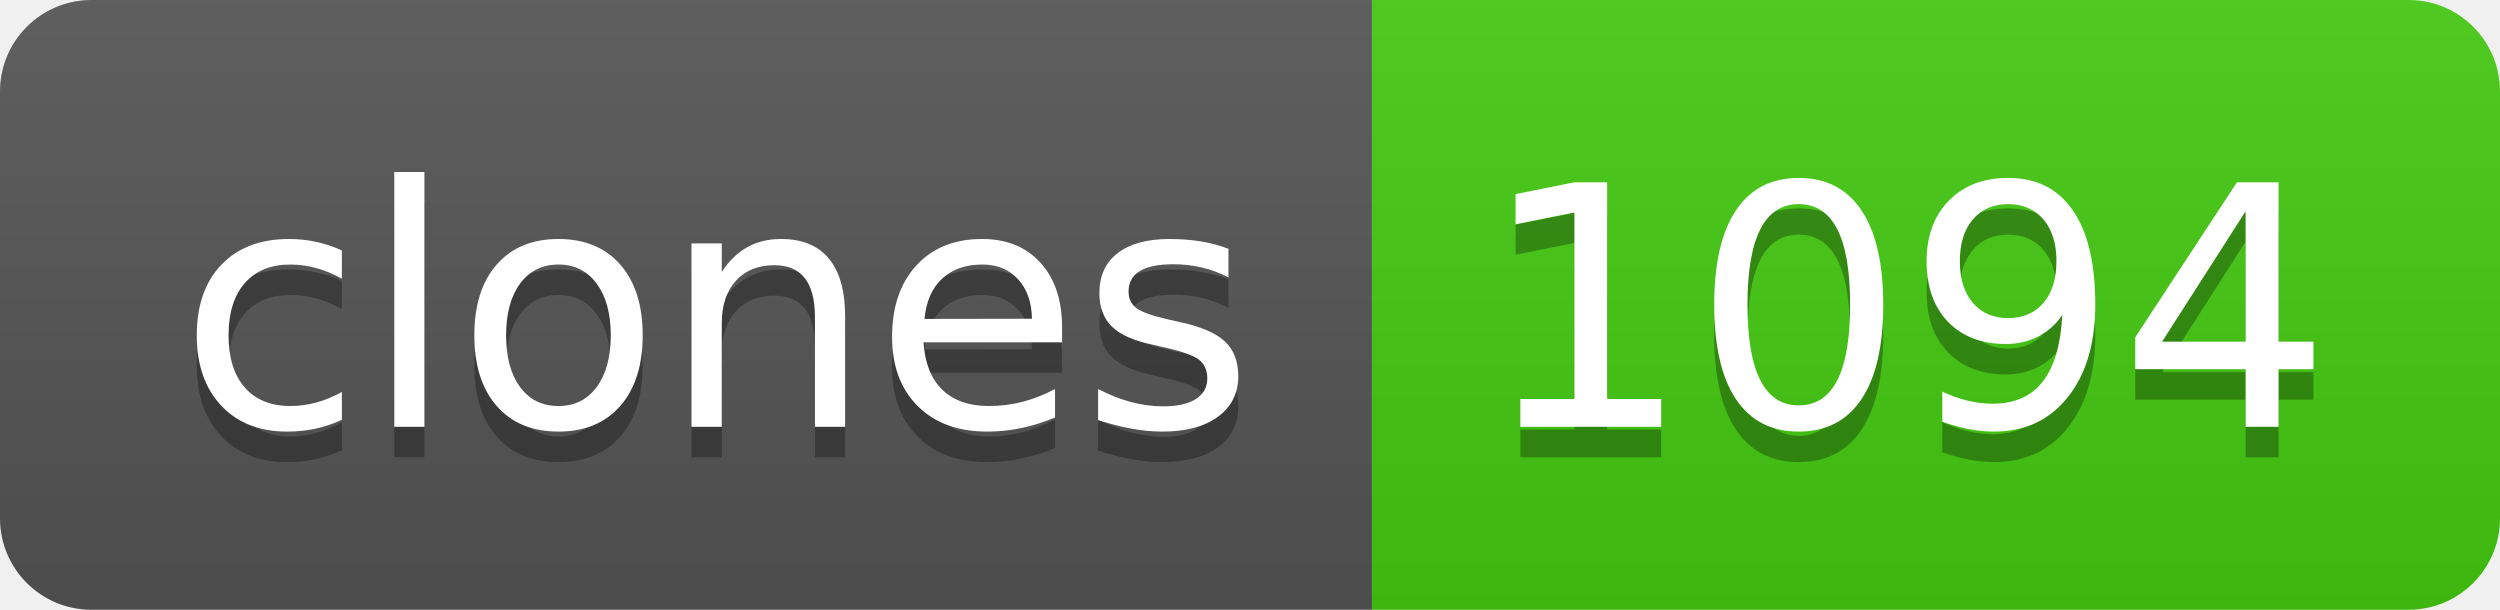
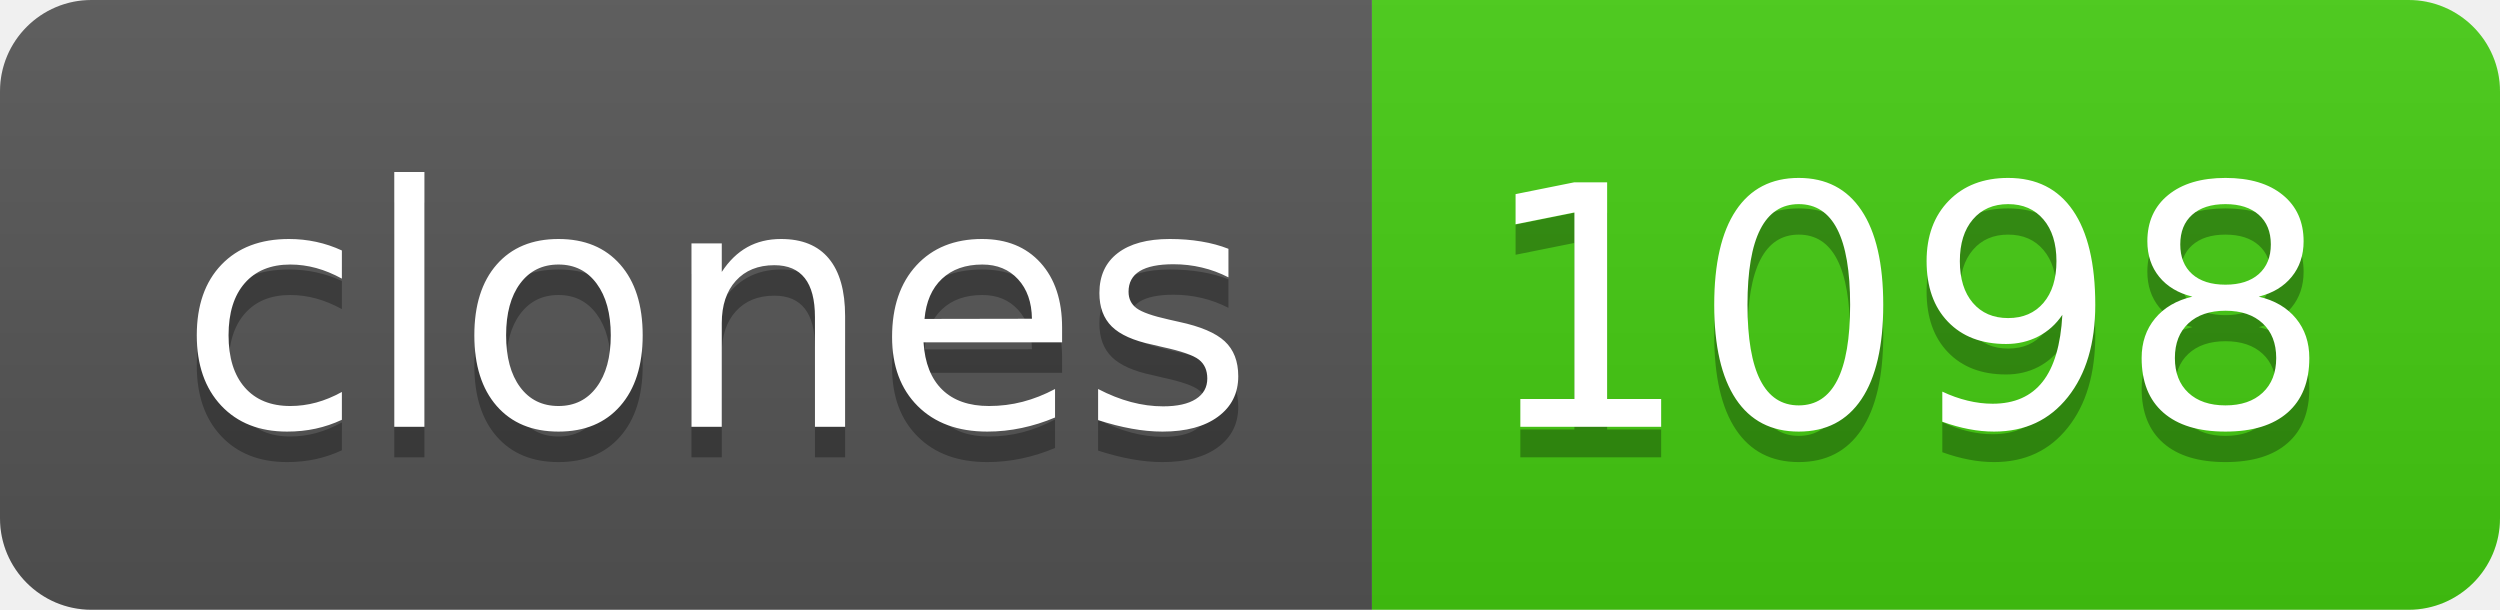
- <svg xmlns="http://www.w3.org/2000/svg" width="82" height="20" role="img" aria-label="clones: 1094">
+ <svg xmlns="http://www.w3.org/2000/svg" width="82" height="20" role="img" aria-label="clones: 1098">
  <linearGradient id="s" x2="0" y2="100%">
    <stop offset="0" stop-color="#bbb" stop-opacity=".1" />
    <stop offset="1" stop-opacity=".1" />
  </linearGradient>
  <clipPath id="r">
    <rect width="82" height="20" rx="3" fill="#fff" />
  </clipPath>
  <g clip-path="url(#r)">
    <rect width="45" height="20" fill="#555" />
    <rect x="45" width="37" height="20" fill="#4c1" />
    <rect width="82" height="20" fill="url(#s)" />
  </g>
  <g fill="#fff" text-anchor="middle" font-family="Verdana,Geneva,DejaVu Sans,sans-serif" text-rendering="geometricPrecision" font-size="110">
    <text aria-hidden="true" x="235" y="150" fill="#010101" fill-opacity=".3" transform="scale(.1)" textLength="350">clones</text>
    <text x="235" y="140" transform="scale(.1)" fill="#fff" textLength="350">clones</text>
-     <text aria-hidden="true" x="625" y="150" fill="#010101" fill-opacity=".3" transform="scale(.1)" textLength="270">1094</text>
-     <text x="625" y="140" transform="scale(.1)" fill="#fff" textLength="270">1094</text>
+     <text aria-hidden="true" x="625" y="150" fill="#010101" fill-opacity=".3" transform="scale(.1)" textLength="270">1098</text>
+     <text x="625" y="140" transform="scale(.1)" fill="#fff" textLength="270">1098</text>
  </g>
</svg>
